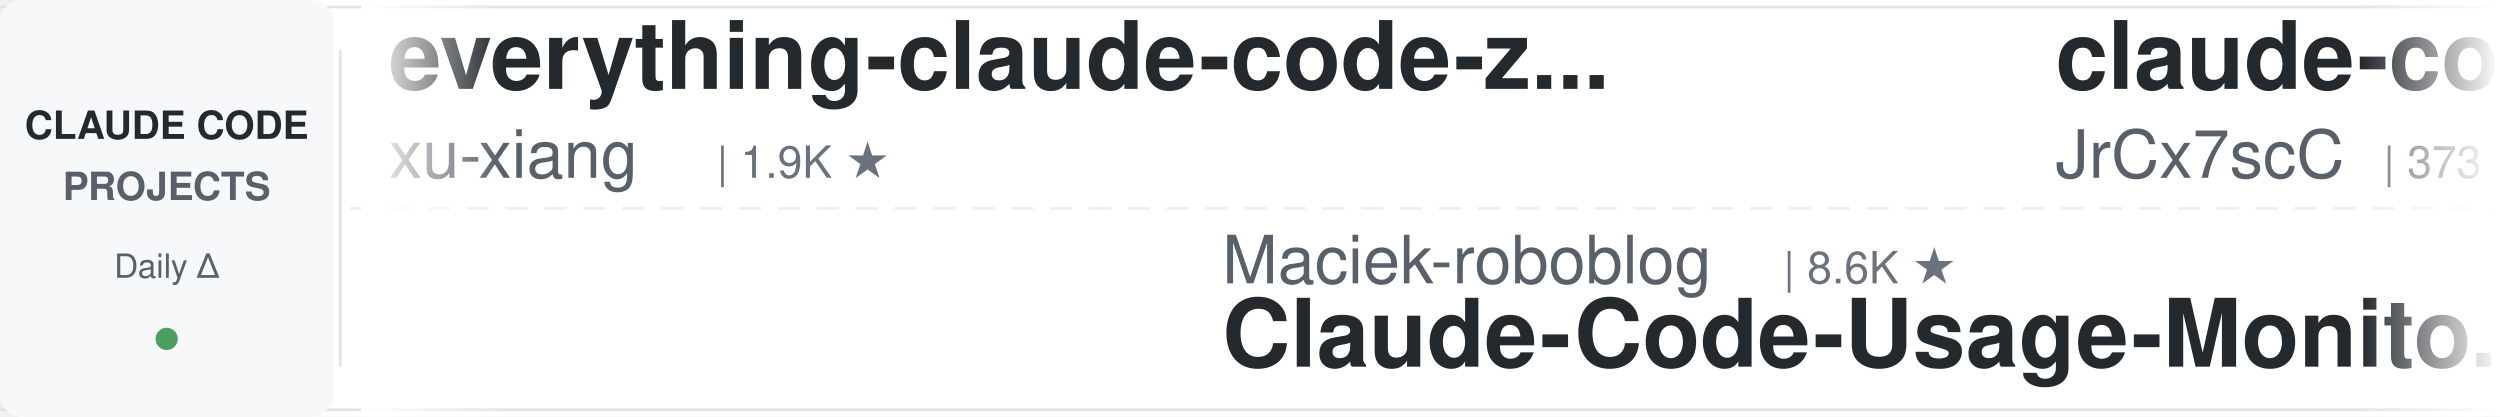
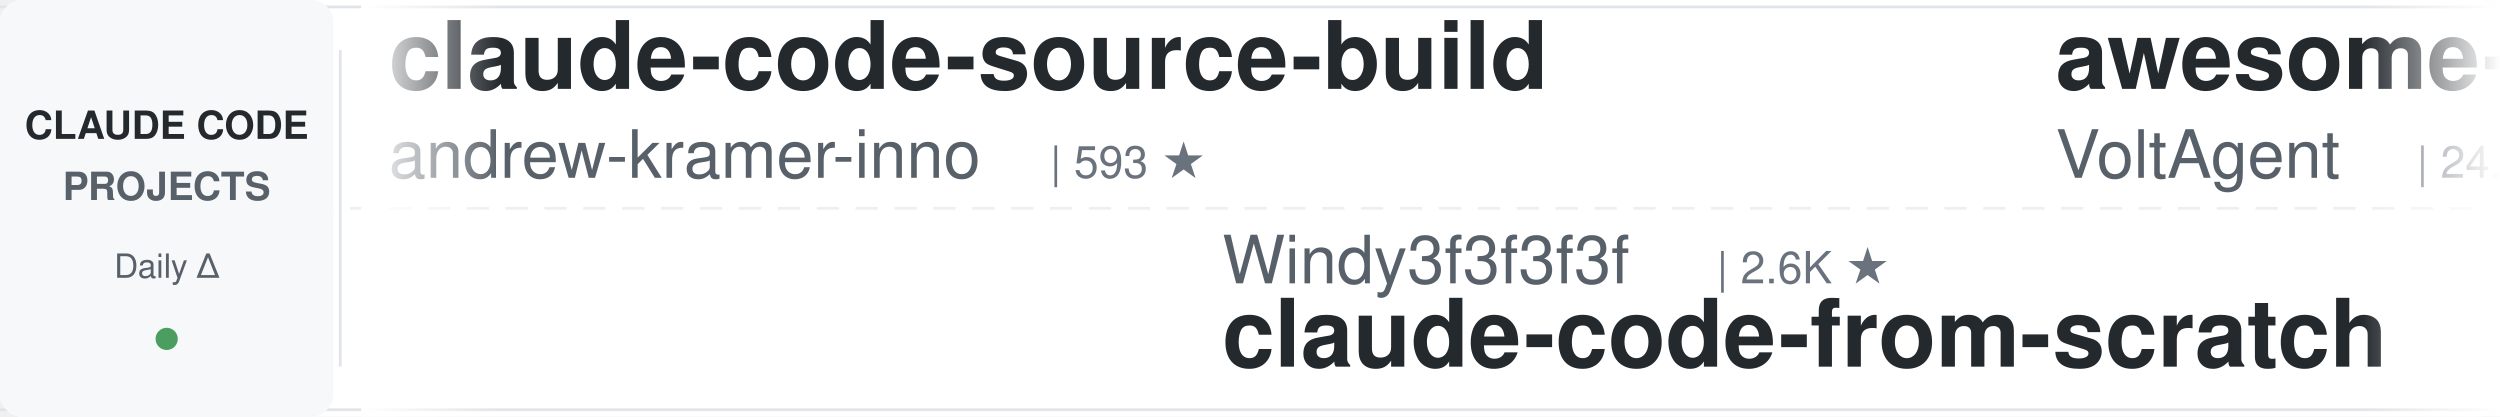
<svg xmlns="http://www.w3.org/2000/svg" width="900" height="150">
  <defs>
    <linearGradient id="leftFade" x1="0%" y1="0%" x2="100%" y2="0%">
      <stop offset="0%" style="stop-color:#ffffff;stop-opacity:1" />
      <stop offset="100%" style="stop-color:#ffffff;stop-opacity:0" />
    </linearGradient>
    <linearGradient id="rightFade" x1="0%" y1="0%" x2="100%" y2="0%">
      <stop offset="0%" style="stop-color:#ffffff;stop-opacity:0" />
      <stop offset="100%" style="stop-color:#ffffff;stop-opacity:1" />
    </linearGradient>
  </defs>
  <rect width="900" height="150" fill="#ffffff" rx="8" />
  <rect x="0" y="2" width="900" height="1" fill="#e1e4e8" />
  <rect x="0" y="147" width="900" height="1" fill="#e1e4e8" />
  <line x1="0" y1="75" x2="900" y2="75" stroke="#e1e4e8" stroke-width="1" stroke-dasharray="8 6" opacity="0.6" />
  <rect x="0" y="0" width="120" height="150" fill="#f6f8fa" rx="8" />
  <text x="60" y="50" font-family="-apple-system, BlinkMacSystemFont, 'Segoe UI', Helvetica, Arial, sans-serif" font-size="14" font-weight="600" fill="#24292e" text-anchor="middle">CLAUDE CODE</text>
  <text x="60" y="72" font-family="-apple-system, BlinkMacSystemFont, 'Segoe UI', Helvetica, Arial, sans-serif" font-size="14" font-weight="600" fill="#586069" text-anchor="middle">PROJECTS</text>
  <text x="60" y="100" font-family="-apple-system, BlinkMacSystemFont, 'Segoe UI', Helvetica, Arial, sans-serif" font-size="12" font-weight="500" fill="#586069" text-anchor="middle">Daily Δ</text>
  <circle cx="60" cy="122" r="4" fill="#22863a" opacity="0.8" />
  <rect x="122" y="18" width="1" height="114" fill="#e1e4e8" />
  <clipPath id="tickerClip">
    <rect x="130" y="0" width="770" height="150" />
  </clipPath>
  <g clip-path="url(#tickerClip)">
    <g id="tickerItems">
      <animateTransform attributeName="transform" attributeType="XML" type="translate" from="0 0" to="-3000 0" dur="54s" repeatCount="indefinite" />
      <g transform="translate(0, 0)">
-         <text x="140" y="32" font-family="-apple-system, BlinkMacSystemFont, 'Segoe UI', Helvetica, Arial, sans-serif" font-size="34" font-weight="600" fill="#24292e">everything-claude-code-z...</text>
-         <text x="140" y="64" font-family="-apple-system, BlinkMacSystemFont, 'Segoe UI', Helvetica, Arial, sans-serif" font-size="24" font-weight="400" fill="#586069">xu-xiang</text>
-         <text x="258" y="64" font-family="-apple-system, BlinkMacSystemFont, 'Segoe UI', Helvetica, Arial, sans-serif" font-size="16" font-weight="500" fill="#6a737d">| 1.9K ★</text>
+         <text x="140" y="32" font-family="-apple-system, BlinkMacSystemFont, 'Segoe UI', Helvetica, Arial, sans-serif" font-size="34" font-weight="600" fill="#24292e">claude-code-source-build</text>
+         <text x="140" y="64" font-family="-apple-system, BlinkMacSystemFont, 'Segoe UI', Helvetica, Arial, sans-serif" font-size="24" font-weight="400" fill="#586069">andrew-kramer-inno</text>
+         <text x="378" y="64" font-family="-apple-system, BlinkMacSystemFont, 'Segoe UI', Helvetica, Arial, sans-serif" font-size="16" font-weight="500" fill="#6a737d">| 593 ★</text>
      </g>
      <g transform="translate(300, 0)">
-         <text x="140" y="102" font-family="-apple-system, BlinkMacSystemFont, 'Segoe UI', Helvetica, Arial, sans-serif" font-size="24" font-weight="400" fill="#586069">Maciek-roboblog</text>
-         <text x="342" y="102" font-family="-apple-system, BlinkMacSystemFont, 'Segoe UI', Helvetica, Arial, sans-serif" font-size="16" font-weight="500" fill="#6a737d">| 8.6K ★</text>
-         <text x="140" y="132" font-family="-apple-system, BlinkMacSystemFont, 'Segoe UI', Helvetica, Arial, sans-serif" font-size="34" font-weight="600" fill="#24292e">Claude-Code-Usage-Monito...</text>
-       </g>
-       <g transform="translate(600, 0)">
-         <text x="140" y="32" font-family="-apple-system, BlinkMacSystemFont, 'Segoe UI', Helvetica, Arial, sans-serif" font-size="34" font-weight="600" fill="#24292e">claude-code-source</text>
-         <text x="140" y="64" font-family="-apple-system, BlinkMacSystemFont, 'Segoe UI', Helvetica, Arial, sans-serif" font-size="24" font-weight="400" fill="#586069">JrCx7scC</text>
-         <text x="258" y="64" font-family="-apple-system, BlinkMacSystemFont, 'Segoe UI', Helvetica, Arial, sans-serif" font-size="16" font-weight="500" fill="#6a737d">| 373 ★</text>
-       </g>
-       <g transform="translate(900, 0)">
-         <text x="140" y="102" font-family="-apple-system, BlinkMacSystemFont, 'Segoe UI', Helvetica, Arial, sans-serif" font-size="24" font-weight="400" fill="#586069">VoltAgent</text>
-         <text x="270" y="102" font-family="-apple-system, BlinkMacSystemFont, 'Segoe UI', Helvetica, Arial, sans-serif" font-size="16" font-weight="500" fill="#6a737d">| 24.3K ★</text>
-         <text x="140" y="132" font-family="-apple-system, BlinkMacSystemFont, 'Segoe UI', Helvetica, Arial, sans-serif" font-size="34" font-weight="600" fill="#24292e">awesome-claude-code-suba...</text>
-       </g>
-       <g transform="translate(1200, 0)">
-         <text x="140" y="32" font-family="-apple-system, BlinkMacSystemFont, 'Segoe UI', Helvetica, Arial, sans-serif" font-size="34" font-weight="600" fill="#24292e">claude-code-source</text>
-         <text x="140" y="64" font-family="-apple-system, BlinkMacSystemFont, 'Segoe UI', Helvetica, Arial, sans-serif" font-size="24" font-weight="400" fill="#586069">AprilNEA</text>
-         <text x="258" y="64" font-family="-apple-system, BlinkMacSystemFont, 'Segoe UI', Helvetica, Arial, sans-serif" font-size="16" font-weight="500" fill="#6a737d">| 390 ★</text>
-       </g>
-       <g transform="translate(1500, 0)">
        <text x="140" y="102" font-family="-apple-system, BlinkMacSystemFont, 'Segoe UI', Helvetica, Arial, sans-serif" font-size="24" font-weight="400" fill="#586069">Windy3f3f3f3f</text>
        <text x="318" y="102" font-family="-apple-system, BlinkMacSystemFont, 'Segoe UI', Helvetica, Arial, sans-serif" font-size="16" font-weight="500" fill="#6a737d">| 2.6K ★</text>
        <text x="140" y="132" font-family="-apple-system, BlinkMacSystemFont, 'Segoe UI', Helvetica, Arial, sans-serif" font-size="34" font-weight="600" fill="#24292e">claude-code-from-scratch</text>
      </g>
+       <g transform="translate(600, 0)">
+         <text x="140" y="32" font-family="-apple-system, BlinkMacSystemFont, 'Segoe UI', Helvetica, Arial, sans-serif" font-size="34" font-weight="600" fill="#24292e">awesome-claude-code-suba...</text>
+         <text x="140" y="64" font-family="-apple-system, BlinkMacSystemFont, 'Segoe UI', Helvetica, Arial, sans-serif" font-size="24" font-weight="400" fill="#586069">VoltAgent</text>
+         <text x="270" y="64" font-family="-apple-system, BlinkMacSystemFont, 'Segoe UI', Helvetica, Arial, sans-serif" font-size="16" font-weight="500" fill="#6a737d">| 24.4K ★</text>
+       </g>
+       <g transform="translate(900, 0)">
+         <text x="140" y="102" font-family="-apple-system, BlinkMacSystemFont, 'Segoe UI', Helvetica, Arial, sans-serif" font-size="24" font-weight="400" fill="#586069">Donchitos</text>
+         <text x="270" y="102" font-family="-apple-system, BlinkMacSystemFont, 'Segoe UI', Helvetica, Arial, sans-serif" font-size="16" font-weight="500" fill="#6a737d">| 23.9K ★</text>
+         <text x="140" y="132" font-family="-apple-system, BlinkMacSystemFont, 'Segoe UI', Helvetica, Arial, sans-serif" font-size="34" font-weight="600" fill="#24292e">Claude-Code-Game-Studios</text>
+       </g>
+       <g transform="translate(1200, 0)">
+         <text x="140" y="32" font-family="-apple-system, BlinkMacSystemFont, 'Segoe UI', Helvetica, Arial, sans-serif" font-size="34" font-weight="600" fill="#24292e">claude-code-engineering</text>
+         <text x="140" y="64" font-family="-apple-system, BlinkMacSystemFont, 'Segoe UI', Helvetica, Arial, sans-serif" font-size="24" font-weight="400" fill="#586069">huangjia2019</text>
+         <text x="306" y="64" font-family="-apple-system, BlinkMacSystemFont, 'Segoe UI', Helvetica, Arial, sans-serif" font-size="16" font-weight="500" fill="#6a737d">| 1.1K ★</text>
+       </g>
+       <g transform="translate(1500, 0)">
+         <text x="140" y="102" font-family="-apple-system, BlinkMacSystemFont, 'Segoe UI', Helvetica, Arial, sans-serif" font-size="24" font-weight="400" fill="#586069">xu-xiang</text>
+         <text x="258" y="102" font-family="-apple-system, BlinkMacSystemFont, 'Segoe UI', Helvetica, Arial, sans-serif" font-size="16" font-weight="500" fill="#6a737d">| 1.9K ★</text>
+         <text x="140" y="132" font-family="-apple-system, BlinkMacSystemFont, 'Segoe UI', Helvetica, Arial, sans-serif" font-size="34" font-weight="600" fill="#24292e">everything-claude-code-z...</text>
+       </g>
      <g transform="translate(1800, 0)">
-         <text x="140" y="32" font-family="-apple-system, BlinkMacSystemFont, 'Segoe UI', Helvetica, Arial, sans-serif" font-size="34" font-weight="600" fill="#24292e">claude-code-infrastructu...</text>
-         <text x="140" y="64" font-family="-apple-system, BlinkMacSystemFont, 'Segoe UI', Helvetica, Arial, sans-serif" font-size="24" font-weight="400" fill="#586069">diet103</text>
-         <text x="246" y="64" font-family="-apple-system, BlinkMacSystemFont, 'Segoe UI', Helvetica, Arial, sans-serif" font-size="16" font-weight="500" fill="#6a737d">| 10.0K ★</text>
+         <text x="140" y="32" font-family="-apple-system, BlinkMacSystemFont, 'Segoe UI', Helvetica, Arial, sans-serif" font-size="34" font-weight="600" fill="#24292e">claude_codex_bridge</text>
+         <text x="140" y="64" font-family="-apple-system, BlinkMacSystemFont, 'Segoe UI', Helvetica, Arial, sans-serif" font-size="24" font-weight="400" fill="#586069">SeemSeam</text>
+         <text x="258" y="64" font-family="-apple-system, BlinkMacSystemFont, 'Segoe UI', Helvetica, Arial, sans-serif" font-size="16" font-weight="500" fill="#6a737d">| 3.4K ★</text>
      </g>
      <g transform="translate(2100, 0)">
-         <text x="140" y="102" font-family="-apple-system, BlinkMacSystemFont, 'Segoe UI', Helvetica, Arial, sans-serif" font-size="24" font-weight="400" fill="#586069">ChrisWiles</text>
-         <text x="282" y="102" font-family="-apple-system, BlinkMacSystemFont, 'Segoe UI', Helvetica, Arial, sans-serif" font-size="16" font-weight="500" fill="#6a737d">| 6.0K ★</text>
-         <text x="140" y="132" font-family="-apple-system, BlinkMacSystemFont, 'Segoe UI', Helvetica, Arial, sans-serif" font-size="34" font-weight="600" fill="#24292e">claude-code-showcase</text>
+         <text x="140" y="102" font-family="-apple-system, BlinkMacSystemFont, 'Segoe UI', Helvetica, Arial, sans-serif" font-size="24" font-weight="400" fill="#586069">Chachamaru127</text>
+         <text x="318" y="102" font-family="-apple-system, BlinkMacSystemFont, 'Segoe UI', Helvetica, Arial, sans-serif" font-size="16" font-weight="500" fill="#6a737d">| 3.1K ★</text>
+         <text x="140" y="132" font-family="-apple-system, BlinkMacSystemFont, 'Segoe UI', Helvetica, Arial, sans-serif" font-size="34" font-weight="600" fill="#24292e">claude-code-harness</text>
      </g>
      <g transform="translate(2400, 0)">
-         <text x="140" y="32" font-family="-apple-system, BlinkMacSystemFont, 'Segoe UI', Helvetica, Arial, sans-serif" font-size="34" font-weight="600" fill="#24292e">claude-code-rev</text>
-         <text x="140" y="64" font-family="-apple-system, BlinkMacSystemFont, 'Segoe UI', Helvetica, Arial, sans-serif" font-size="24" font-weight="400" fill="#586069">oboard</text>
-         <text x="234" y="64" font-family="-apple-system, BlinkMacSystemFont, 'Segoe UI', Helvetica, Arial, sans-serif" font-size="16" font-weight="500" fill="#6a737d">| 3.3K ★</text>
+         <text x="140" y="32" font-family="-apple-system, BlinkMacSystemFont, 'Segoe UI', Helvetica, Arial, sans-serif" font-size="34" font-weight="600" fill="#24292e">claude-code-source</text>
+         <text x="140" y="64" font-family="-apple-system, BlinkMacSystemFont, 'Segoe UI', Helvetica, Arial, sans-serif" font-size="24" font-weight="400" fill="#586069">hangsman</text>
+         <text x="258" y="64" font-family="-apple-system, BlinkMacSystemFont, 'Segoe UI', Helvetica, Arial, sans-serif" font-size="16" font-weight="500" fill="#6a737d">| 791 ★</text>
      </g>
      <g transform="translate(2700, 0)">
-         <text x="140" y="102" font-family="-apple-system, BlinkMacSystemFont, 'Segoe UI', Helvetica, Arial, sans-serif" font-size="24" font-weight="400" fill="#586069">frankbria</text>
-         <text x="270" y="102" font-family="-apple-system, BlinkMacSystemFont, 'Segoe UI', Helvetica, Arial, sans-serif" font-size="16" font-weight="500" fill="#6a737d">| 9.6K ★</text>
-         <text x="140" y="132" font-family="-apple-system, BlinkMacSystemFont, 'Segoe UI', Helvetica, Arial, sans-serif" font-size="34" font-weight="600" fill="#24292e">ralph-claude-code</text>
+         <text x="140" y="102" font-family="-apple-system, BlinkMacSystemFont, 'Segoe UI', Helvetica, Arial, sans-serif" font-size="24" font-weight="400" fill="#586069">anthropics</text>
+         <text x="282" y="102" font-family="-apple-system, BlinkMacSystemFont, 'Segoe UI', Helvetica, Arial, sans-serif" font-size="16" font-weight="500" fill="#6a737d">| 5.9K ★</text>
+         <text x="140" y="132" font-family="-apple-system, BlinkMacSystemFont, 'Segoe UI', Helvetica, Arial, sans-serif" font-size="34" font-weight="600" fill="#24292e">claude-code-security-rev...</text>
      </g>
      <g transform="translate(3000, 0)">
-         <text x="140" y="32" font-family="-apple-system, BlinkMacSystemFont, 'Segoe UI', Helvetica, Arial, sans-serif" font-size="34" font-weight="600" fill="#24292e">everything-claude-code-z...</text>
-         <text x="140" y="64" font-family="-apple-system, BlinkMacSystemFont, 'Segoe UI', Helvetica, Arial, sans-serif" font-size="24" font-weight="400" fill="#586069">xu-xiang</text>
-         <text x="258" y="64" font-family="-apple-system, BlinkMacSystemFont, 'Segoe UI', Helvetica, Arial, sans-serif" font-size="16" font-weight="500" fill="#6a737d">| 1.9K ★</text>
+         <text x="140" y="32" font-family="-apple-system, BlinkMacSystemFont, 'Segoe UI', Helvetica, Arial, sans-serif" font-size="34" font-weight="600" fill="#24292e">claude-code-source-build</text>
+         <text x="140" y="64" font-family="-apple-system, BlinkMacSystemFont, 'Segoe UI', Helvetica, Arial, sans-serif" font-size="24" font-weight="400" fill="#586069">andrew-kramer-inno</text>
+         <text x="378" y="64" font-family="-apple-system, BlinkMacSystemFont, 'Segoe UI', Helvetica, Arial, sans-serif" font-size="16" font-weight="500" fill="#6a737d">| 593 ★</text>
      </g>
      <g transform="translate(3300, 0)">
-         <text x="140" y="102" font-family="-apple-system, BlinkMacSystemFont, 'Segoe UI', Helvetica, Arial, sans-serif" font-size="24" font-weight="400" fill="#586069">Maciek-roboblog</text>
-         <text x="342" y="102" font-family="-apple-system, BlinkMacSystemFont, 'Segoe UI', Helvetica, Arial, sans-serif" font-size="16" font-weight="500" fill="#6a737d">| 8.6K ★</text>
-         <text x="140" y="132" font-family="-apple-system, BlinkMacSystemFont, 'Segoe UI', Helvetica, Arial, sans-serif" font-size="34" font-weight="600" fill="#24292e">Claude-Code-Usage-Monito...</text>
+         <text x="140" y="102" font-family="-apple-system, BlinkMacSystemFont, 'Segoe UI', Helvetica, Arial, sans-serif" font-size="24" font-weight="400" fill="#586069">Windy3f3f3f3f</text>
+         <text x="318" y="102" font-family="-apple-system, BlinkMacSystemFont, 'Segoe UI', Helvetica, Arial, sans-serif" font-size="16" font-weight="500" fill="#6a737d">| 2.6K ★</text>
+         <text x="140" y="132" font-family="-apple-system, BlinkMacSystemFont, 'Segoe UI', Helvetica, Arial, sans-serif" font-size="34" font-weight="600" fill="#24292e">claude-code-from-scratch</text>
      </g>
      <g transform="translate(3600, 0)">
-         <text x="140" y="32" font-family="-apple-system, BlinkMacSystemFont, 'Segoe UI', Helvetica, Arial, sans-serif" font-size="34" font-weight="600" fill="#24292e">claude-code-source</text>
-         <text x="140" y="64" font-family="-apple-system, BlinkMacSystemFont, 'Segoe UI', Helvetica, Arial, sans-serif" font-size="24" font-weight="400" fill="#586069">JrCx7scC</text>
-         <text x="258" y="64" font-family="-apple-system, BlinkMacSystemFont, 'Segoe UI', Helvetica, Arial, sans-serif" font-size="16" font-weight="500" fill="#6a737d">| 373 ★</text>
+         <text x="140" y="32" font-family="-apple-system, BlinkMacSystemFont, 'Segoe UI', Helvetica, Arial, sans-serif" font-size="34" font-weight="600" fill="#24292e">awesome-claude-code-suba...</text>
+         <text x="140" y="64" font-family="-apple-system, BlinkMacSystemFont, 'Segoe UI', Helvetica, Arial, sans-serif" font-size="24" font-weight="400" fill="#586069">VoltAgent</text>
+         <text x="270" y="64" font-family="-apple-system, BlinkMacSystemFont, 'Segoe UI', Helvetica, Arial, sans-serif" font-size="16" font-weight="500" fill="#6a737d">| 24.4K ★</text>
      </g>
      <g transform="translate(3900, 0)">
-         <text x="140" y="102" font-family="-apple-system, BlinkMacSystemFont, 'Segoe UI', Helvetica, Arial, sans-serif" font-size="24" font-weight="400" fill="#586069">VoltAgent</text>
-         <text x="270" y="102" font-family="-apple-system, BlinkMacSystemFont, 'Segoe UI', Helvetica, Arial, sans-serif" font-size="16" font-weight="500" fill="#6a737d">| 24.3K ★</text>
-         <text x="140" y="132" font-family="-apple-system, BlinkMacSystemFont, 'Segoe UI', Helvetica, Arial, sans-serif" font-size="34" font-weight="600" fill="#24292e">awesome-claude-code-suba...</text>
+         <text x="140" y="102" font-family="-apple-system, BlinkMacSystemFont, 'Segoe UI', Helvetica, Arial, sans-serif" font-size="24" font-weight="400" fill="#586069">Donchitos</text>
+         <text x="270" y="102" font-family="-apple-system, BlinkMacSystemFont, 'Segoe UI', Helvetica, Arial, sans-serif" font-size="16" font-weight="500" fill="#6a737d">| 23.9K ★</text>
+         <text x="140" y="132" font-family="-apple-system, BlinkMacSystemFont, 'Segoe UI', Helvetica, Arial, sans-serif" font-size="34" font-weight="600" fill="#24292e">Claude-Code-Game-Studios</text>
      </g>
    </g>
  </g>
  <rect x="130" y="0" width="50" height="150" fill="url(#leftFade)" />
  <rect x="850" y="0" width="50" height="150" fill="url(#rightFade)" />
</svg>
